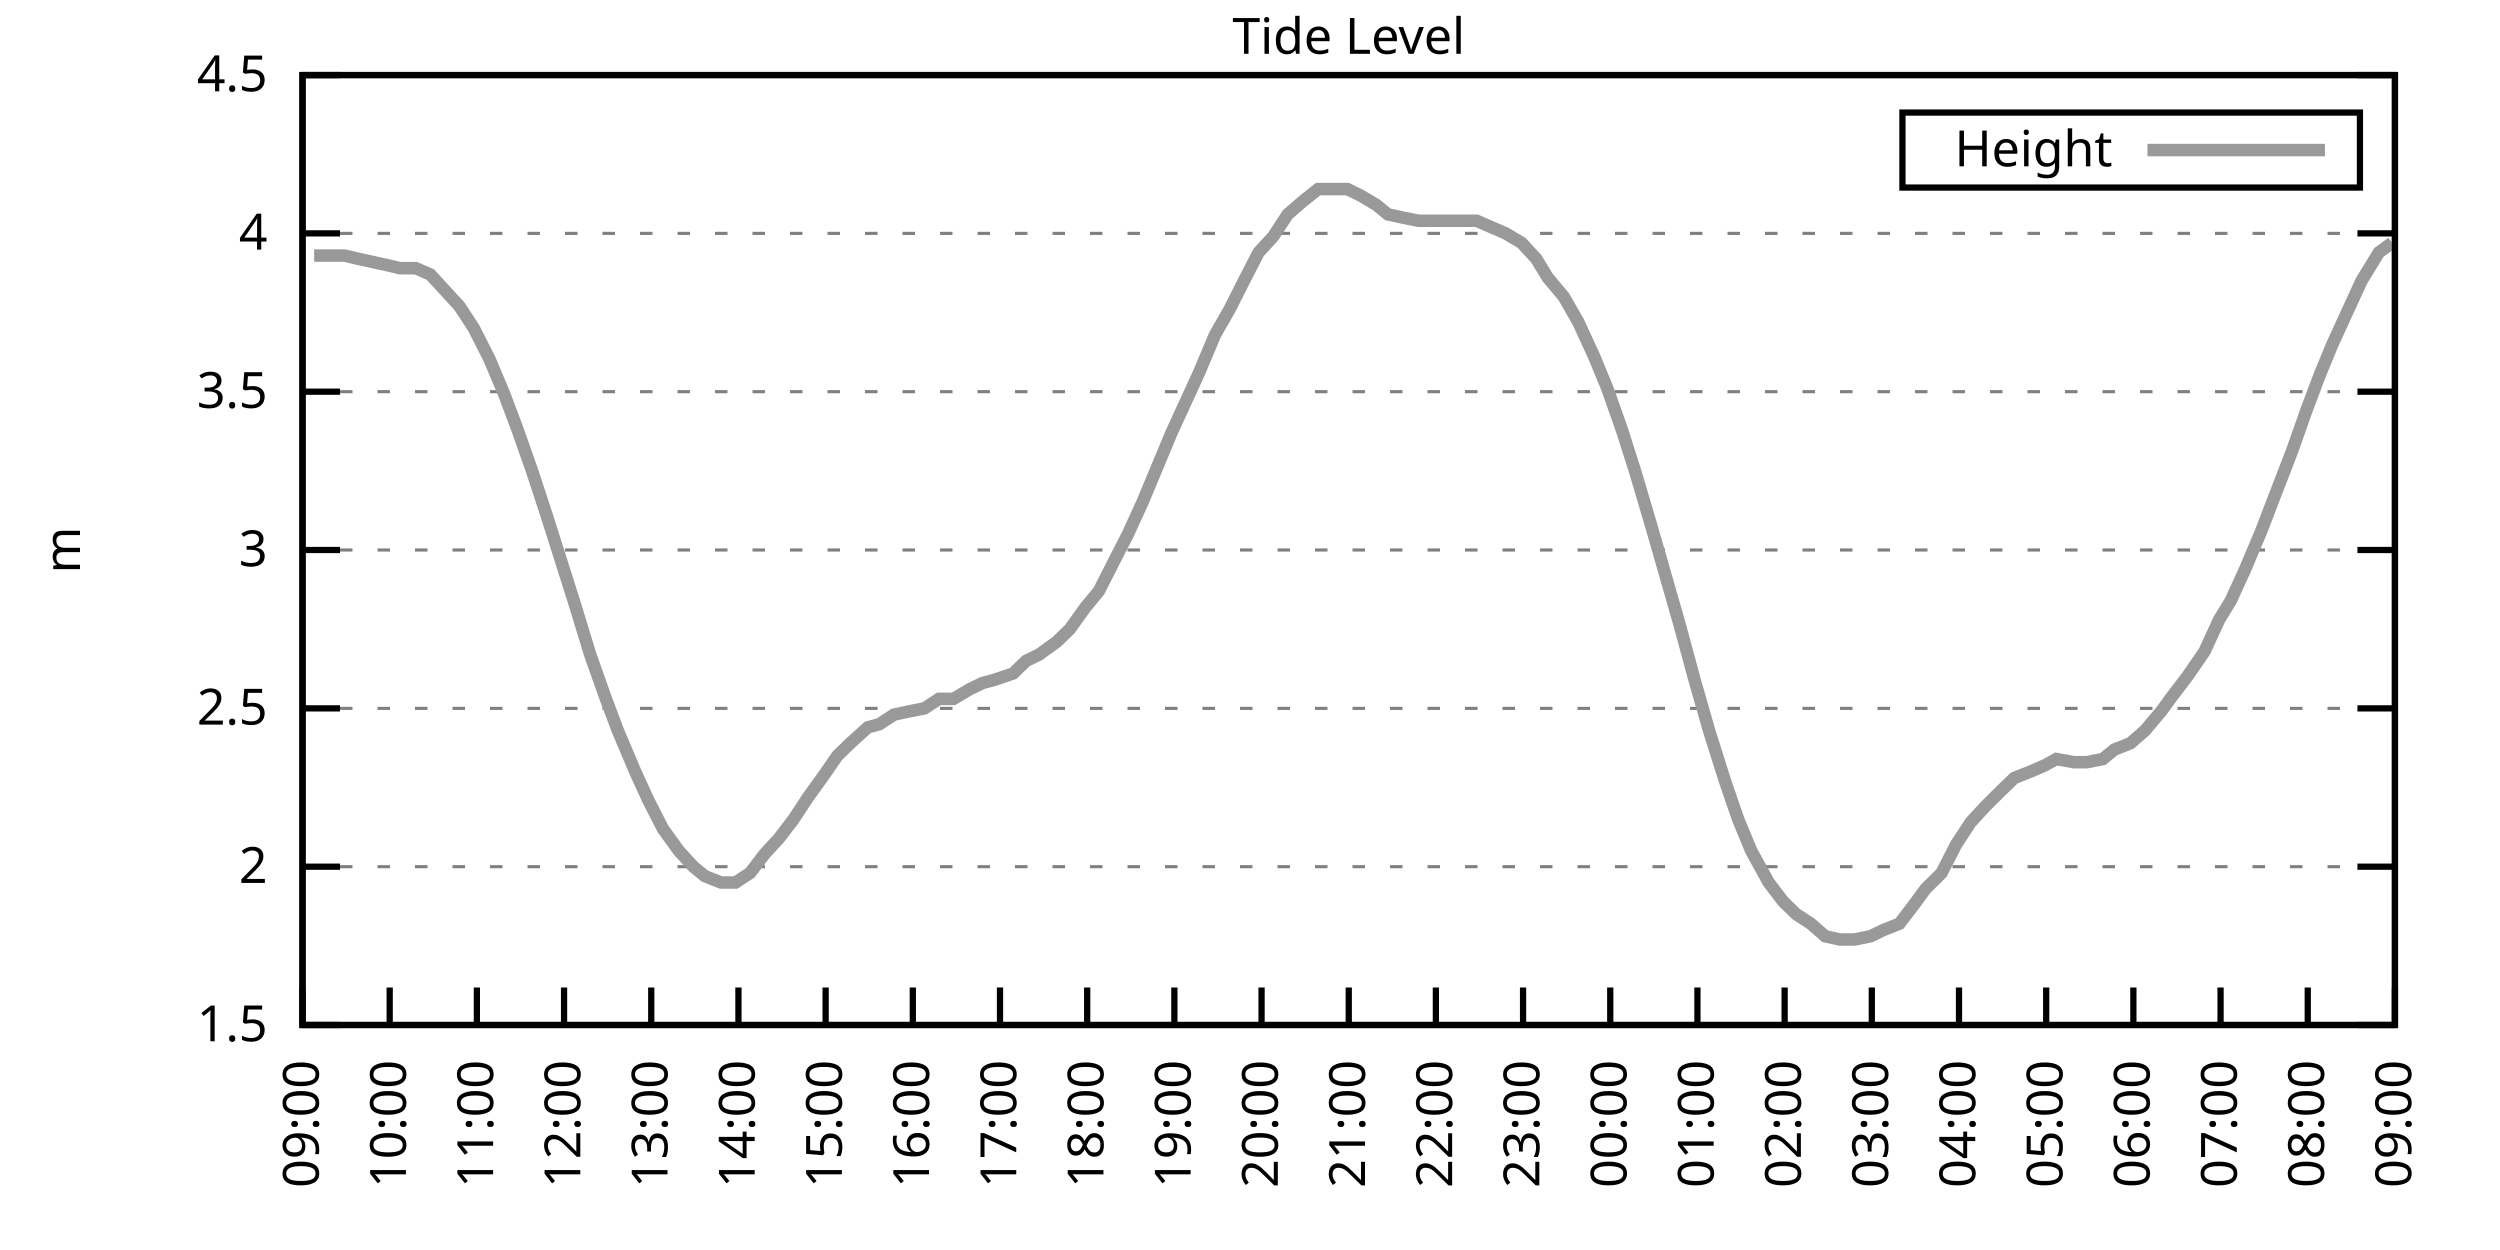
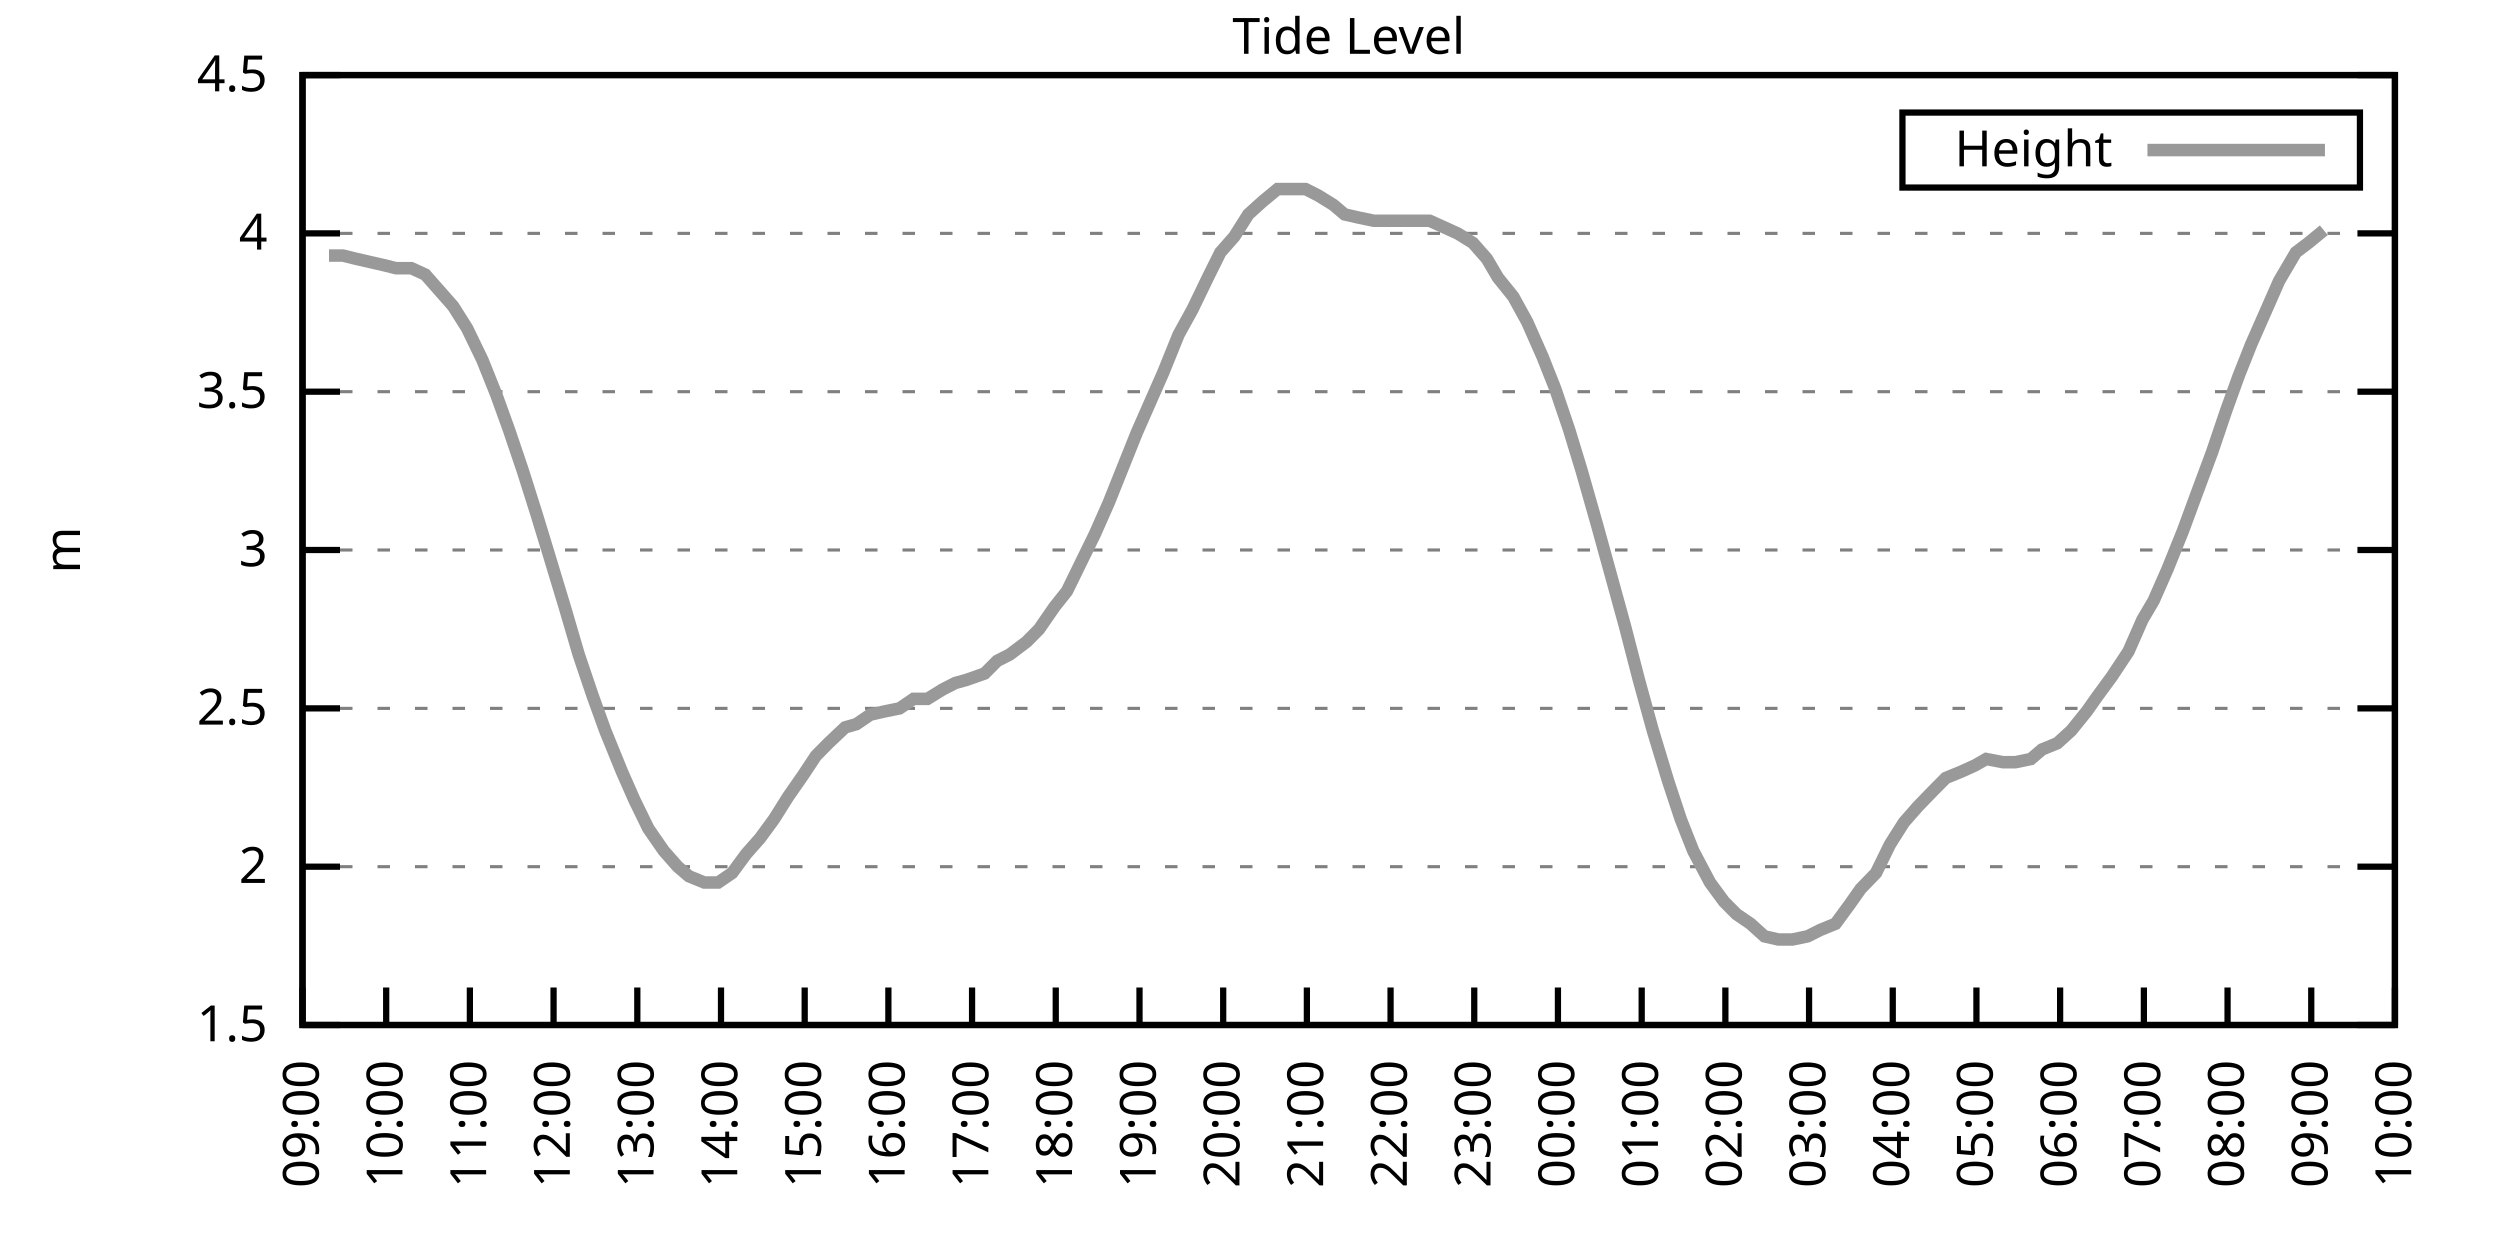
<svg xmlns="http://www.w3.org/2000/svg" xmlns:xlink="http://www.w3.org/1999/xlink" width="400" height="200" viewBox="0 0 400 200">
  <g id="gnuplot_canvas">
    <rect x="0" y="0" width="400" height="200" fill="none" />
    <defs>
      <circle id="gpDot" r="0.5" stroke-width="0.5" stroke="currentColor" />
      <path id="gpPt0" stroke-width="0.333" stroke="currentColor" d="M-1,0 h2 M0,-1 v2" />
      <path id="gpPt1" stroke-width="0.333" stroke="currentColor" d="M-1,-1 L1,1 M1,-1 L-1,1" />
      <path id="gpPt2" stroke-width="0.333" stroke="currentColor" d="M-1,0 L1,0 M0,-1 L0,1 M-1,-1 L1,1 M-1,1 L1,-1" />
      <rect id="gpPt3" stroke-width="0.333" stroke="currentColor" x="-1" y="-1" width="2" height="2" />
      <rect id="gpPt4" stroke-width="0.333" stroke="currentColor" fill="currentColor" x="-1" y="-1" width="2" height="2" />
      <circle id="gpPt5" stroke-width="0.333" stroke="currentColor" cx="0" cy="0" r="1" />
      <use xlink:href="#gpPt5" id="gpPt6" fill="currentColor" stroke="none" />
      <path id="gpPt7" stroke-width="0.333" stroke="currentColor" d="M0,-1.33 L-1.33,0.67 L1.33,0.67 z" />
      <use xlink:href="#gpPt7" id="gpPt8" fill="currentColor" stroke="none" />
      <use xlink:href="#gpPt7" id="gpPt9" stroke="currentColor" transform="rotate(180)" />
      <use xlink:href="#gpPt9" id="gpPt10" fill="currentColor" stroke="none" />
      <use xlink:href="#gpPt3" id="gpPt11" stroke="currentColor" transform="rotate(45)" />
      <use xlink:href="#gpPt11" id="gpPt12" fill="currentColor" stroke="none" />
      <path id="gpPt13" stroke-width="0.333" stroke="currentColor" d="M0,1.330 L1.265,0.411 L0.782,-1.067 L-0.782,-1.076 L-1.265,0.411 z" />
      <use xlink:href="#gpPt13" id="gpPt14" fill="currentColor" stroke="none" />
      <filter id="textbox" filterUnits="objectBoundingBox" x="0" y="0" height="1" width="1">
        <feFlood flood-color="white" flood-opacity="1" result="bgnd" />
        <feComposite in="SourceGraphic" in2="bgnd" operator="atop" />
      </filter>
      <filter id="greybox" filterUnits="objectBoundingBox" x="0" y="0" height="1" width="1">
        <feFlood flood-color="lightgrey" flood-opacity="1" result="grey" />
        <feComposite in="SourceGraphic" in2="grey" operator="atop" />
      </filter>
    </defs>
    <g fill="none" color="white" stroke="currentColor" stroke-width="1.00" stroke-linecap="butt" stroke-linejoin="miter">
</g>
    <g fill="none" color="black" stroke="currentColor" stroke-width="1.00" stroke-linecap="butt" stroke-linejoin="miter">
      <g stroke="none" shape-rendering="crispEdges">
        <polygon fill="rgb(255, 255, 255)" points="48.40,164.00 383.18,164.00 383.18,12.02 48.40,12.02 " />
      </g>
    </g>
    <g fill="none" color="black" stroke="currentColor" stroke-width="1.00" stroke-linecap="butt" stroke-linejoin="miter">
</g>
    <g fill="none" color="black" stroke="black" stroke-width="0.50" stroke-linecap="butt" stroke-linejoin="miter">
</g>
    <g fill="none" color="gray" stroke="currentColor" stroke-width="0.50" stroke-linecap="butt" stroke-linejoin="miter">
      <path stroke="gray" stroke-dasharray="2,4" class="gridline" d="M48.40,164.00 L383.19,164.00  " />
    </g>
    <g fill="none" color="gray" stroke="gray" stroke-width="1.00" stroke-linecap="butt" stroke-linejoin="miter">
</g>
    <g fill="none" color="black" stroke="currentColor" stroke-width="1.00" stroke-linecap="butt" stroke-linejoin="miter">
      <path stroke="black" d="M48.40,164.00 L54.40,164.00 M383.19,164.00 L377.19,164.00  " />
      <g transform="translate(42.80,166.60)" stroke="none" fill="black" font-family="Sans" font-size="8.00" text-anchor="end">
        <text>
          <tspan font-family="Sans"> 1.5</tspan>
        </text>
      </g>
    </g>
    <g fill="none" color="black" stroke="currentColor" stroke-width="1.00" stroke-linecap="butt" stroke-linejoin="miter">
</g>
    <g fill="none" color="black" stroke="black" stroke-width="0.50" stroke-linecap="butt" stroke-linejoin="miter">
</g>
    <g fill="none" color="gray" stroke="currentColor" stroke-width="0.50" stroke-linecap="butt" stroke-linejoin="miter">
      <path stroke="gray" stroke-dasharray="2,4" class="gridline" d="M48.40,138.67 L383.19,138.67  " />
    </g>
    <g fill="none" color="gray" stroke="gray" stroke-width="1.00" stroke-linecap="butt" stroke-linejoin="miter">
</g>
    <g fill="none" color="black" stroke="currentColor" stroke-width="1.00" stroke-linecap="butt" stroke-linejoin="miter">
      <path stroke="black" d="M48.40,138.67 L54.40,138.67 M383.19,138.67 L377.19,138.67  " />
      <g transform="translate(42.80,141.27)" stroke="none" fill="black" font-family="Sans" font-size="8.00" text-anchor="end">
        <text>
          <tspan font-family="Sans"> 2</tspan>
        </text>
      </g>
    </g>
    <g fill="none" color="black" stroke="currentColor" stroke-width="1.00" stroke-linecap="butt" stroke-linejoin="miter">
</g>
    <g fill="none" color="black" stroke="black" stroke-width="0.50" stroke-linecap="butt" stroke-linejoin="miter">
</g>
    <g fill="none" color="gray" stroke="currentColor" stroke-width="0.50" stroke-linecap="butt" stroke-linejoin="miter">
      <path stroke="gray" stroke-dasharray="2,4" class="gridline" d="M48.40,113.34 L383.19,113.34  " />
    </g>
    <g fill="none" color="gray" stroke="gray" stroke-width="1.00" stroke-linecap="butt" stroke-linejoin="miter">
</g>
    <g fill="none" color="black" stroke="currentColor" stroke-width="1.00" stroke-linecap="butt" stroke-linejoin="miter">
      <path stroke="black" d="M48.40,113.34 L54.40,113.34 M383.19,113.34 L377.19,113.34  " />
      <g transform="translate(42.80,115.94)" stroke="none" fill="black" font-family="Sans" font-size="8.00" text-anchor="end">
        <text>
          <tspan font-family="Sans"> 2.5</tspan>
        </text>
      </g>
    </g>
    <g fill="none" color="black" stroke="currentColor" stroke-width="1.00" stroke-linecap="butt" stroke-linejoin="miter">
</g>
    <g fill="none" color="black" stroke="black" stroke-width="0.50" stroke-linecap="butt" stroke-linejoin="miter">
</g>
    <g fill="none" color="gray" stroke="currentColor" stroke-width="0.50" stroke-linecap="butt" stroke-linejoin="miter">
      <path stroke="gray" stroke-dasharray="2,4" class="gridline" d="M48.40,88.00 L383.19,88.00  " />
    </g>
    <g fill="none" color="gray" stroke="gray" stroke-width="1.00" stroke-linecap="butt" stroke-linejoin="miter">
</g>
    <g fill="none" color="black" stroke="currentColor" stroke-width="1.00" stroke-linecap="butt" stroke-linejoin="miter">
      <path stroke="black" d="M48.40,88.00 L54.40,88.00 M383.19,88.00 L377.19,88.00  " />
      <g transform="translate(42.80,90.60)" stroke="none" fill="black" font-family="Sans" font-size="8.00" text-anchor="end">
        <text>
          <tspan font-family="Sans"> 3</tspan>
        </text>
      </g>
    </g>
    <g fill="none" color="black" stroke="currentColor" stroke-width="1.00" stroke-linecap="butt" stroke-linejoin="miter">
</g>
    <g fill="none" color="black" stroke="black" stroke-width="0.50" stroke-linecap="butt" stroke-linejoin="miter">
</g>
    <g fill="none" color="gray" stroke="currentColor" stroke-width="0.50" stroke-linecap="butt" stroke-linejoin="miter">
      <path stroke="gray" stroke-dasharray="2,4" class="gridline" d="M48.40,62.67 L383.19,62.67  " />
    </g>
    <g fill="none" color="gray" stroke="gray" stroke-width="1.00" stroke-linecap="butt" stroke-linejoin="miter">
</g>
    <g fill="none" color="black" stroke="currentColor" stroke-width="1.00" stroke-linecap="butt" stroke-linejoin="miter">
      <path stroke="black" d="M48.40,62.67 L54.40,62.67 M383.19,62.67 L377.19,62.67  " />
      <g transform="translate(42.80,65.27)" stroke="none" fill="black" font-family="Sans" font-size="8.00" text-anchor="end">
        <text>
          <tspan font-family="Sans"> 3.5</tspan>
        </text>
      </g>
    </g>
    <g fill="none" color="black" stroke="currentColor" stroke-width="1.00" stroke-linecap="butt" stroke-linejoin="miter">
</g>
    <g fill="none" color="black" stroke="black" stroke-width="0.50" stroke-linecap="butt" stroke-linejoin="miter">
</g>
    <g fill="none" color="gray" stroke="currentColor" stroke-width="0.50" stroke-linecap="butt" stroke-linejoin="miter">
      <path stroke="gray" stroke-dasharray="2,4" class="gridline" d="M48.40,37.34 L383.19,37.34  " />
    </g>
    <g fill="none" color="gray" stroke="gray" stroke-width="1.00" stroke-linecap="butt" stroke-linejoin="miter">
</g>
    <g fill="none" color="black" stroke="currentColor" stroke-width="1.00" stroke-linecap="butt" stroke-linejoin="miter">
      <path stroke="black" d="M48.40,37.34 L54.40,37.34 M383.19,37.34 L377.19,37.34  " />
      <g transform="translate(42.80,39.94)" stroke="none" fill="black" font-family="Sans" font-size="8.00" text-anchor="end">
        <text>
          <tspan font-family="Sans"> 4</tspan>
        </text>
      </g>
    </g>
    <g fill="none" color="black" stroke="currentColor" stroke-width="1.00" stroke-linecap="butt" stroke-linejoin="miter">
</g>
    <g fill="none" color="black" stroke="black" stroke-width="0.50" stroke-linecap="butt" stroke-linejoin="miter">
</g>
    <g fill="none" color="gray" stroke="currentColor" stroke-width="0.50" stroke-linecap="butt" stroke-linejoin="miter">
      <path stroke="gray" stroke-dasharray="2,4" class="gridline" d="M48.40,12.01 L383.19,12.01  " />
    </g>
    <g fill="none" color="gray" stroke="gray" stroke-width="1.00" stroke-linecap="butt" stroke-linejoin="miter">
</g>
    <g fill="none" color="black" stroke="currentColor" stroke-width="1.00" stroke-linecap="butt" stroke-linejoin="miter">
      <path stroke="black" d="M48.40,12.01 L54.40,12.01 M383.19,12.01 L377.19,12.01  " />
      <g transform="translate(42.80,14.61)" stroke="none" fill="black" font-family="Sans" font-size="8.00" text-anchor="end">
        <text>
          <tspan font-family="Sans"> 4.5</tspan>
        </text>
      </g>
    </g>
    <g fill="none" color="black" stroke="currentColor" stroke-width="1.00" stroke-linecap="butt" stroke-linejoin="miter">
      <path stroke="black" d="M48.40,164.00 L48.40,158.00  " />
      <g transform="translate(51.00,169.60) rotate(270.00)" stroke="none" fill="black" font-family="Sans" font-size="8.00" text-anchor="end">
        <text>
          <tspan font-family="Sans">09:00</tspan>
        </text>
      </g>
    </g>
    <g fill="none" color="black" stroke="currentColor" stroke-width="1.00" stroke-linecap="butt" stroke-linejoin="miter">
-       <path stroke="black" d="M62.35,164.00 L62.35,158.00  " />
-       <g transform="translate(64.95,169.60) rotate(270.00)" stroke="none" fill="black" font-family="Sans" font-size="8.00" text-anchor="end">
+       <path stroke="black" d="M61.79,164.00 L61.79,158.00  " />
+       <g transform="translate(64.39,169.60) rotate(270.00)" stroke="none" fill="black" font-family="Sans" font-size="8.00" text-anchor="end">
        <text>
          <tspan font-family="Sans">10:00</tspan>
        </text>
      </g>
    </g>
    <g fill="none" color="black" stroke="currentColor" stroke-width="1.00" stroke-linecap="butt" stroke-linejoin="miter">
-       <path stroke="black" d="M76.30,164.00 L76.30,158.00  " />
-       <g transform="translate(78.90,169.60) rotate(270.00)" stroke="none" fill="black" font-family="Sans" font-size="8.00" text-anchor="end">
+       <path stroke="black" d="M75.18,164.00 L75.18,158.00  " />
+       <g transform="translate(77.78,169.60) rotate(270.00)" stroke="none" fill="black" font-family="Sans" font-size="8.00" text-anchor="end">
        <text>
          <tspan font-family="Sans">11:00</tspan>
        </text>
      </g>
    </g>
    <g fill="none" color="black" stroke="currentColor" stroke-width="1.00" stroke-linecap="butt" stroke-linejoin="miter">
-       <path stroke="black" d="M90.25,164.00 L90.25,158.00  " />
-       <g transform="translate(92.85,169.60) rotate(270.00)" stroke="none" fill="black" font-family="Sans" font-size="8.00" text-anchor="end">
+       <path stroke="black" d="M88.57,164.00 L88.57,158.00  " />
+       <g transform="translate(91.17,169.60) rotate(270.00)" stroke="none" fill="black" font-family="Sans" font-size="8.00" text-anchor="end">
        <text>
          <tspan font-family="Sans">12:00</tspan>
        </text>
      </g>
    </g>
    <g fill="none" color="black" stroke="currentColor" stroke-width="1.00" stroke-linecap="butt" stroke-linejoin="miter">
-       <path stroke="black" d="M104.20,164.00 L104.20,158.00  " />
-       <g transform="translate(106.80,169.60) rotate(270.00)" stroke="none" fill="black" font-family="Sans" font-size="8.00" text-anchor="end">
+       <path stroke="black" d="M101.97,164.00 L101.97,158.00  " />
+       <g transform="translate(104.57,169.60) rotate(270.00)" stroke="none" fill="black" font-family="Sans" font-size="8.00" text-anchor="end">
        <text>
          <tspan font-family="Sans">13:00</tspan>
        </text>
      </g>
    </g>
    <g fill="none" color="black" stroke="currentColor" stroke-width="1.00" stroke-linecap="butt" stroke-linejoin="miter">
-       <path stroke="black" d="M118.15,164.00 L118.15,158.00  " />
-       <g transform="translate(120.75,169.60) rotate(270.00)" stroke="none" fill="black" font-family="Sans" font-size="8.00" text-anchor="end">
+       <path stroke="black" d="M115.36,164.00 L115.36,158.00  " />
+       <g transform="translate(117.96,169.60) rotate(270.00)" stroke="none" fill="black" font-family="Sans" font-size="8.00" text-anchor="end">
        <text>
          <tspan font-family="Sans">14:00</tspan>
        </text>
      </g>
    </g>
    <g fill="none" color="black" stroke="currentColor" stroke-width="1.00" stroke-linecap="butt" stroke-linejoin="miter">
-       <path stroke="black" d="M132.10,164.00 L132.10,158.00  " />
-       <g transform="translate(134.70,169.60) rotate(270.00)" stroke="none" fill="black" font-family="Sans" font-size="8.00" text-anchor="end">
+       <path stroke="black" d="M128.75,164.00 L128.75,158.00  " />
+       <g transform="translate(131.35,169.60) rotate(270.00)" stroke="none" fill="black" font-family="Sans" font-size="8.00" text-anchor="end">
        <text>
          <tspan font-family="Sans">15:00</tspan>
        </text>
      </g>
    </g>
    <g fill="none" color="black" stroke="currentColor" stroke-width="1.00" stroke-linecap="butt" stroke-linejoin="miter">
-       <path stroke="black" d="M146.05,164.00 L146.05,158.00  " />
-       <g transform="translate(148.65,169.60) rotate(270.00)" stroke="none" fill="black" font-family="Sans" font-size="8.00" text-anchor="end">
+       <path stroke="black" d="M142.14,164.00 L142.14,158.00  " />
+       <g transform="translate(144.74,169.60) rotate(270.00)" stroke="none" fill="black" font-family="Sans" font-size="8.00" text-anchor="end">
        <text>
          <tspan font-family="Sans">16:00</tspan>
        </text>
      </g>
    </g>
    <g fill="none" color="black" stroke="currentColor" stroke-width="1.00" stroke-linecap="butt" stroke-linejoin="miter">
-       <path stroke="black" d="M160.00,164.00 L160.00,158.00  " />
-       <g transform="translate(162.60,169.60) rotate(270.00)" stroke="none" fill="black" font-family="Sans" font-size="8.00" text-anchor="end">
+       <path stroke="black" d="M155.53,164.00 L155.53,158.00  " />
+       <g transform="translate(158.13,169.60) rotate(270.00)" stroke="none" fill="black" font-family="Sans" font-size="8.00" text-anchor="end">
        <text>
          <tspan font-family="Sans">17:00</tspan>
        </text>
      </g>
    </g>
    <g fill="none" color="black" stroke="currentColor" stroke-width="1.00" stroke-linecap="butt" stroke-linejoin="miter">
-       <path stroke="black" d="M173.95,164.00 L173.95,158.00  " />
-       <g transform="translate(176.55,169.60) rotate(270.00)" stroke="none" fill="black" font-family="Sans" font-size="8.00" text-anchor="end">
+       <path stroke="black" d="M168.92,164.00 L168.92,158.00  " />
+       <g transform="translate(171.52,169.60) rotate(270.00)" stroke="none" fill="black" font-family="Sans" font-size="8.00" text-anchor="end">
        <text>
          <tspan font-family="Sans">18:00</tspan>
        </text>
      </g>
    </g>
    <g fill="none" color="black" stroke="currentColor" stroke-width="1.00" stroke-linecap="butt" stroke-linejoin="miter">
-       <path stroke="black" d="M187.90,164.00 L187.90,158.00  " />
-       <g transform="translate(190.50,169.60) rotate(270.00)" stroke="none" fill="black" font-family="Sans" font-size="8.00" text-anchor="end">
+       <path stroke="black" d="M182.32,164.00 L182.32,158.00  " />
+       <g transform="translate(184.92,169.60) rotate(270.00)" stroke="none" fill="black" font-family="Sans" font-size="8.00" text-anchor="end">
        <text>
          <tspan font-family="Sans">19:00</tspan>
        </text>
      </g>
    </g>
    <g fill="none" color="black" stroke="currentColor" stroke-width="1.00" stroke-linecap="butt" stroke-linejoin="miter">
-       <path stroke="black" d="M201.85,164.00 L201.85,158.00  " />
-       <g transform="translate(204.45,169.60) rotate(270.00)" stroke="none" fill="black" font-family="Sans" font-size="8.00" text-anchor="end">
+       <path stroke="black" d="M195.71,164.00 L195.71,158.00  " />
+       <g transform="translate(198.31,169.60) rotate(270.00)" stroke="none" fill="black" font-family="Sans" font-size="8.00" text-anchor="end">
        <text>
          <tspan font-family="Sans">20:00</tspan>
        </text>
      </g>
    </g>
    <g fill="none" color="black" stroke="currentColor" stroke-width="1.00" stroke-linecap="butt" stroke-linejoin="miter">
-       <path stroke="black" d="M215.80,164.00 L215.80,158.00  " />
-       <g transform="translate(218.40,169.60) rotate(270.00)" stroke="none" fill="black" font-family="Sans" font-size="8.00" text-anchor="end">
+       <path stroke="black" d="M209.10,164.00 L209.10,158.00  " />
+       <g transform="translate(211.70,169.60) rotate(270.00)" stroke="none" fill="black" font-family="Sans" font-size="8.00" text-anchor="end">
        <text>
          <tspan font-family="Sans">21:00</tspan>
        </text>
      </g>
    </g>
    <g fill="none" color="black" stroke="currentColor" stroke-width="1.00" stroke-linecap="butt" stroke-linejoin="miter">
-       <path stroke="black" d="M229.74,164.00 L229.74,158.00  " />
-       <g transform="translate(232.34,169.60) rotate(270.00)" stroke="none" fill="black" font-family="Sans" font-size="8.00" text-anchor="end">
+       <path stroke="black" d="M222.49,164.00 L222.49,158.00  " />
+       <g transform="translate(225.09,169.60) rotate(270.00)" stroke="none" fill="black" font-family="Sans" font-size="8.00" text-anchor="end">
        <text>
          <tspan font-family="Sans">22:00</tspan>
        </text>
      </g>
    </g>
    <g fill="none" color="black" stroke="currentColor" stroke-width="1.00" stroke-linecap="butt" stroke-linejoin="miter">
-       <path stroke="black" d="M243.69,164.00 L243.69,158.00  " />
-       <g transform="translate(246.29,169.60) rotate(270.00)" stroke="none" fill="black" font-family="Sans" font-size="8.00" text-anchor="end">
+       <path stroke="black" d="M235.88,164.00 L235.88,158.00  " />
+       <g transform="translate(238.48,169.60) rotate(270.00)" stroke="none" fill="black" font-family="Sans" font-size="8.00" text-anchor="end">
        <text>
          <tspan font-family="Sans">23:00</tspan>
        </text>
      </g>
    </g>
    <g fill="none" color="black" stroke="currentColor" stroke-width="1.00" stroke-linecap="butt" stroke-linejoin="miter">
-       <path stroke="black" d="M257.64,164.00 L257.64,158.00  " />
-       <g transform="translate(260.24,169.60) rotate(270.00)" stroke="none" fill="black" font-family="Sans" font-size="8.00" text-anchor="end">
+       <path stroke="black" d="M249.27,164.00 L249.27,158.00  " />
+       <g transform="translate(251.87,169.60) rotate(270.00)" stroke="none" fill="black" font-family="Sans" font-size="8.00" text-anchor="end">
        <text>
          <tspan font-family="Sans">00:00</tspan>
        </text>
      </g>
    </g>
    <g fill="none" color="black" stroke="currentColor" stroke-width="1.00" stroke-linecap="butt" stroke-linejoin="miter">
-       <path stroke="black" d="M271.59,164.00 L271.59,158.00  " />
-       <g transform="translate(274.19,169.60) rotate(270.00)" stroke="none" fill="black" font-family="Sans" font-size="8.00" text-anchor="end">
+       <path stroke="black" d="M262.67,164.00 L262.67,158.00  " />
+       <g transform="translate(265.27,169.60) rotate(270.00)" stroke="none" fill="black" font-family="Sans" font-size="8.00" text-anchor="end">
        <text>
          <tspan font-family="Sans">01:00</tspan>
        </text>
      </g>
    </g>
    <g fill="none" color="black" stroke="currentColor" stroke-width="1.00" stroke-linecap="butt" stroke-linejoin="miter">
-       <path stroke="black" d="M285.54,164.00 L285.54,158.00  " />
-       <g transform="translate(288.14,169.60) rotate(270.00)" stroke="none" fill="black" font-family="Sans" font-size="8.00" text-anchor="end">
+       <path stroke="black" d="M276.06,164.00 L276.06,158.00  " />
+       <g transform="translate(278.66,169.60) rotate(270.00)" stroke="none" fill="black" font-family="Sans" font-size="8.00" text-anchor="end">
        <text>
          <tspan font-family="Sans">02:00</tspan>
        </text>
      </g>
    </g>
    <g fill="none" color="black" stroke="currentColor" stroke-width="1.00" stroke-linecap="butt" stroke-linejoin="miter">
-       <path stroke="black" d="M299.49,164.00 L299.49,158.00  " />
-       <g transform="translate(302.09,169.60) rotate(270.00)" stroke="none" fill="black" font-family="Sans" font-size="8.00" text-anchor="end">
+       <path stroke="black" d="M289.45,164.00 L289.45,158.00  " />
+       <g transform="translate(292.05,169.60) rotate(270.00)" stroke="none" fill="black" font-family="Sans" font-size="8.00" text-anchor="end">
        <text>
          <tspan font-family="Sans">03:00</tspan>
        </text>
      </g>
    </g>
    <g fill="none" color="black" stroke="currentColor" stroke-width="1.00" stroke-linecap="butt" stroke-linejoin="miter">
-       <path stroke="black" d="M313.44,164.00 L313.44,158.00  " />
-       <g transform="translate(316.04,169.60) rotate(270.00)" stroke="none" fill="black" font-family="Sans" font-size="8.00" text-anchor="end">
+       <path stroke="black" d="M302.84,164.00 L302.84,158.00  " />
+       <g transform="translate(305.44,169.60) rotate(270.00)" stroke="none" fill="black" font-family="Sans" font-size="8.00" text-anchor="end">
        <text>
          <tspan font-family="Sans">04:00</tspan>
        </text>
      </g>
    </g>
    <g fill="none" color="black" stroke="currentColor" stroke-width="1.00" stroke-linecap="butt" stroke-linejoin="miter">
-       <path stroke="black" d="M327.39,164.00 L327.39,158.00  " />
-       <g transform="translate(329.99,169.60) rotate(270.00)" stroke="none" fill="black" font-family="Sans" font-size="8.00" text-anchor="end">
+       <path stroke="black" d="M316.23,164.00 L316.23,158.00  " />
+       <g transform="translate(318.83,169.60) rotate(270.00)" stroke="none" fill="black" font-family="Sans" font-size="8.00" text-anchor="end">
        <text>
          <tspan font-family="Sans">05:00</tspan>
        </text>
      </g>
    </g>
    <g fill="none" color="black" stroke="currentColor" stroke-width="1.00" stroke-linecap="butt" stroke-linejoin="miter">
-       <path stroke="black" d="M341.34,164.00 L341.34,158.00  " />
-       <g transform="translate(343.94,169.60) rotate(270.00)" stroke="none" fill="black" font-family="Sans" font-size="8.00" text-anchor="end">
+       <path stroke="black" d="M329.62,164.00 L329.62,158.00  " />
+       <g transform="translate(332.22,169.60) rotate(270.00)" stroke="none" fill="black" font-family="Sans" font-size="8.00" text-anchor="end">
        <text>
          <tspan font-family="Sans">06:00</tspan>
        </text>
      </g>
    </g>
    <g fill="none" color="black" stroke="currentColor" stroke-width="1.00" stroke-linecap="butt" stroke-linejoin="miter">
-       <path stroke="black" d="M355.29,164.00 L355.29,158.00  " />
-       <g transform="translate(357.89,169.60) rotate(270.00)" stroke="none" fill="black" font-family="Sans" font-size="8.00" text-anchor="end">
+       <path stroke="black" d="M343.02,164.00 L343.02,158.00  " />
+       <g transform="translate(345.62,169.60) rotate(270.00)" stroke="none" fill="black" font-family="Sans" font-size="8.00" text-anchor="end">
        <text>
          <tspan font-family="Sans">07:00</tspan>
        </text>
      </g>
    </g>
    <g fill="none" color="black" stroke="currentColor" stroke-width="1.00" stroke-linecap="butt" stroke-linejoin="miter">
-       <path stroke="black" d="M369.24,164.00 L369.24,158.00  " />
-       <g transform="translate(371.84,169.60) rotate(270.00)" stroke="none" fill="black" font-family="Sans" font-size="8.00" text-anchor="end">
+       <path stroke="black" d="M356.41,164.00 L356.41,158.00  " />
+       <g transform="translate(359.01,169.60) rotate(270.00)" stroke="none" fill="black" font-family="Sans" font-size="8.00" text-anchor="end">
        <text>
          <tspan font-family="Sans">08:00</tspan>
+         </text>
+       </g>
+     </g>
+     <g fill="none" color="black" stroke="currentColor" stroke-width="1.00" stroke-linecap="butt" stroke-linejoin="miter">
+       <path stroke="black" d="M369.80,164.00 L369.80,158.00  " />
+       <g transform="translate(372.40,169.60) rotate(270.00)" stroke="none" fill="black" font-family="Sans" font-size="8.00" text-anchor="end">
+         <text>
+           <tspan font-family="Sans">09:00</tspan>
        </text>
      </g>
    </g>
    <g fill="none" color="black" stroke="currentColor" stroke-width="1.00" stroke-linecap="butt" stroke-linejoin="miter">
      <path stroke="black" d="M383.19,164.00 L383.19,158.00  " />
      <g transform="translate(385.79,169.60) rotate(270.00)" stroke="none" fill="black" font-family="Sans" font-size="8.00" text-anchor="end">
        <text>
-           <tspan font-family="Sans">09:00</tspan>
+           <tspan font-family="Sans">10:00</tspan>
        </text>
      </g>
    </g>
    <g fill="none" color="black" stroke="currentColor" stroke-width="1.00" stroke-linecap="butt" stroke-linejoin="miter">
</g>
    <g fill="none" color="black" stroke="currentColor" stroke-width="1.00" stroke-linecap="butt" stroke-linejoin="miter">
      <path stroke="black" d="M48.40,12.01 L48.40,164.00 L383.19,164.00 L383.19,12.01 L48.40,12.01 Z  " />
    </g>
    <g fill="none" color="black" stroke="currentColor" stroke-width="1.00" stroke-linecap="butt" stroke-linejoin="miter">
</g>
    <g fill="none" color="black" stroke="currentColor" stroke-width="1.00" stroke-linecap="butt" stroke-linejoin="miter">
      <path stroke="black" d="M304.39,30.01 L304.39,18.01 L377.59,18.01 L377.59,30.01 L304.39,30.01 Z  " />
    </g>
    <g id="Tide_level_plot_1">
      <g fill="none" color="white" stroke="black" stroke-width="2.00" stroke-linecap="butt" stroke-linejoin="miter">
</g>
      <g fill="none" color="black" stroke="currentColor" stroke-width="2.00" stroke-linecap="butt" stroke-linejoin="miter">
        <g transform="translate(337.99,26.61)" stroke="none" fill="black" font-family="Sans" font-size="8.00" text-anchor="end">
          <text>
            <tspan font-family="Sans">Height</tspan>
          </text>
        </g>
      </g>
      <g fill="none" color="black" stroke="currentColor" stroke-width="2.00" stroke-linecap="butt" stroke-linejoin="miter">
-         <path stroke="rgb(153, 153, 153)" d="M343.59,24.01 L371.99,24.01 M50.26,40.89 L52.82,40.89 L55.14,40.89 L57.23,41.39 L59.56,41.90 L61.88,42.41   L63.98,42.91 L66.53,42.91 L68.86,43.93 L71.18,46.46 L73.51,48.99 L75.83,52.54 L78.39,57.61 L80.72,63.18   L82.81,68.75 L85.13,75.34 L87.46,82.43 L89.55,89.02 L92.11,97.12 L94.43,104.72 L96.76,111.31 L98.85,116.88   L101.64,123.47 L103.73,128.03 L106.06,132.59 L108.62,136.14 L110.94,138.67 L112.80,140.19 L115.36,141.20 L117.68,141.20   L120.01,139.68 L122.33,136.64 L124.66,134.11 L126.98,131.07 L129.31,127.52 L131.87,123.98 L133.96,120.94 L136.05,118.91   L138.84,116.38 L140.70,115.87 L143.02,114.35 L145.35,113.84 L147.91,113.34 L150.23,111.82 L152.56,111.82 L155.11,110.30   L157.21,109.28 L159.07,108.78 L162.09,107.76 L164.18,105.74 L166.27,104.72 L169.06,102.70 L171.16,100.67 L173.71,97.12   L175.81,94.59 L178.13,90.03 L180.46,85.47 L182.78,80.41 L185.11,74.83 L187.43,69.26 L189.76,64.19 L191.85,59.63   L194.41,53.55 L196.73,49.50 L199.29,44.43 L201.38,40.38 L203.71,37.85 L206.03,34.30 L208.36,32.28 L210.91,30.25   L213.24,30.25 L215.56,30.25 L217.65,31.26 L220.21,32.78 L222.07,34.30 L224.40,34.81 L226.95,35.32 L229.28,35.32   L231.84,35.32 L234.16,35.32 L236.25,35.32 L238.58,36.33 L240.90,37.34 L243.46,38.86 L245.79,41.39 L247.65,44.43   L250.20,47.47 L252.53,51.53 L255.09,57.10 L257.18,62.17 L259.50,68.75 L261.60,75.34 L264.15,83.95 L266.48,92.06   L268.80,100.16 L271.13,108.78 L273.45,116.88 L276.01,124.99 L278.10,131.07 L280.20,136.14 L282.99,141.20 L285.31,144.24   L287.40,146.27 L289.73,147.79 L292.05,149.81 L294.38,150.32 L296.70,150.32 L299.26,149.81 L301.35,148.80 L303.91,147.79   L306.23,144.75 L308.09,142.21 L310.65,139.68 L312.98,135.12 L315.30,131.58 L317.63,129.04 L320.18,126.51 L322.28,124.48   L324.83,123.47 L327.16,122.46 L329.02,121.44 L331.81,121.95 L333.90,121.95 L336.46,121.44 L338.32,119.92 L340.88,118.91   L343.20,116.88 L345.76,113.84 L347.62,111.31 L349.94,108.27 L352.73,104.22 L355.06,99.15 L356.92,96.11 L359.24,91.04   L361.80,84.97 L364.13,78.89 L366.68,72.30 L369.01,65.71 L371.10,60.14 L373.19,55.07 L375.98,48.99 L377.84,44.94   L380.63,40.38 L382.73,38.86  " />
+         <path stroke="rgb(153, 153, 153)" d="M343.59,24.01 L371.99,24.01 M52.64,40.89 L54.87,40.89 L56.88,41.39 L59.11,41.90 L61.35,42.41 L63.35,42.91   L65.81,42.91 L68.04,43.93 L70.27,46.46 L72.50,48.99 L74.74,52.54 L77.19,57.61 L79.42,63.18 L81.43,68.75   L83.66,75.34 L85.90,82.43 L87.91,89.02 L90.36,97.12 L92.59,104.72 L94.82,111.31 L96.83,116.88 L99.51,123.47   L101.52,128.03 L103.75,132.59 L106.21,136.14 L108.44,138.67 L110.22,140.19 L112.68,141.20 L114.91,141.20 L117.14,139.68   L119.38,136.64 L121.61,134.11 L123.84,131.07 L126.07,127.52 L128.53,123.98 L130.54,120.94 L132.54,118.91 L135.22,116.38   L137.01,115.87 L139.24,114.35 L141.47,113.84 L143.93,113.34 L146.16,111.82 L148.39,111.82 L150.85,110.30 L152.85,109.28   L154.64,108.78 L157.54,107.76 L159.55,105.74 L161.56,104.72 L164.24,102.70 L166.25,100.67 L168.70,97.12 L170.71,94.59   L172.94,90.03 L175.17,85.47 L177.41,80.41 L179.64,74.83 L181.87,69.26 L184.10,64.19 L186.11,59.63 L188.57,53.55   L190.80,49.50 L193.25,44.43 L195.26,40.38 L197.49,37.85 L199.73,34.30 L201.96,32.28 L204.41,30.25 L206.64,30.25   L208.88,30.25 L210.88,31.26 L213.34,32.78 L215.13,34.30 L217.36,34.81 L219.81,35.32 L222.04,35.32 L224.50,35.32   L226.73,35.32 L228.74,35.32 L230.97,36.33 L233.20,37.34 L235.66,38.86 L237.89,41.39 L239.68,44.43 L242.13,47.47   L244.36,51.53 L246.82,57.10 L248.83,62.17 L251.06,68.75 L253.07,75.34 L255.52,83.95 L257.76,92.06 L259.99,100.16   L262.22,108.78 L264.45,116.88 L266.91,124.99 L268.92,131.07 L270.92,136.14 L273.60,141.20 L275.83,144.24 L277.84,146.27   L280.07,147.79 L282.31,149.81 L284.54,150.32 L286.77,150.32 L289.23,149.81 L291.23,148.80 L293.69,147.79 L295.92,144.75   L297.71,142.21 L300.16,139.68 L302.39,135.12 L304.63,131.58 L306.86,129.04 L309.31,126.51 L311.32,124.48 L313.78,123.47   L316.01,122.46 L317.79,121.44 L320.47,121.95 L322.48,121.95 L324.94,121.44 L326.72,119.92 L329.18,118.91 L331.41,116.88   L333.86,113.84 L335.65,111.31 L337.88,108.27 L340.56,104.22 L342.79,99.15 L344.58,96.11 L346.81,91.04 L349.26,84.97   L351.50,78.89 L353.95,72.30 L356.18,65.71 L358.19,60.14 L360.20,55.07 L362.88,48.99 L364.66,44.94 L367.34,40.38   L369.35,38.86 L371.81,36.84  " />
      </g>
    </g>
    <g fill="none" color="black" stroke="currentColor" stroke-width="2.00" stroke-linecap="butt" stroke-linejoin="miter">
</g>
    <g fill="none" color="black" stroke="black" stroke-width="1.00" stroke-linecap="butt" stroke-linejoin="miter">
</g>
    <g fill="none" color="black" stroke="currentColor" stroke-width="1.00" stroke-linecap="butt" stroke-linejoin="miter">
      <path stroke="black" d="M48.40,12.01 L48.40,164.00 L383.19,164.00 L383.19,12.01 L48.40,12.01 Z  " />
      <g transform="translate(12.80,88.01) rotate(270.00)" stroke="none" fill="black" font-family="Sans" font-size="8.00" text-anchor="middle">
        <text>
          <tspan font-family="Sans">m</tspan>
        </text>
      </g>
    </g>
    <g fill="none" color="black" stroke="currentColor" stroke-width="1.00" stroke-linecap="butt" stroke-linejoin="miter">
</g>
    <g fill="none" color="black" stroke="currentColor" stroke-width="1.00" stroke-linecap="butt" stroke-linejoin="miter">
      <g transform="translate(215.79,8.61)" stroke="none" fill="black" font-family="Sans" font-size="8.00" text-anchor="middle">
        <text>
          <tspan font-family="Sans">Tide Level</tspan>
        </text>
      </g>
    </g>
    <g fill="none" color="black" stroke="currentColor" stroke-width="1.00" stroke-linecap="butt" stroke-linejoin="miter">
</g>
  </g>
</svg>
